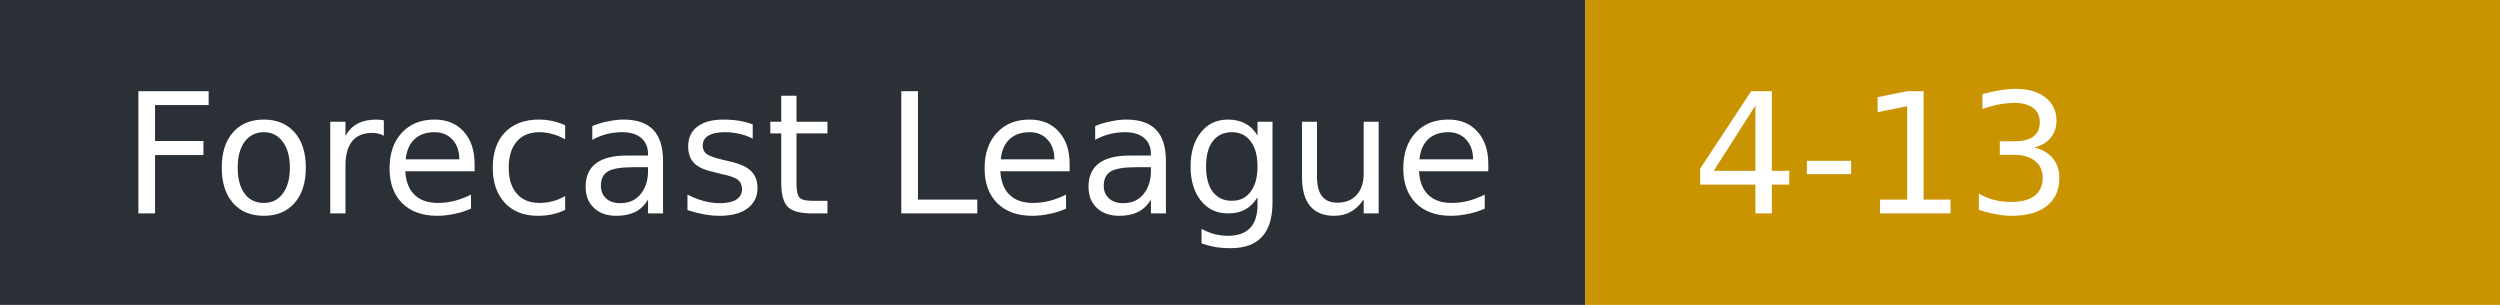
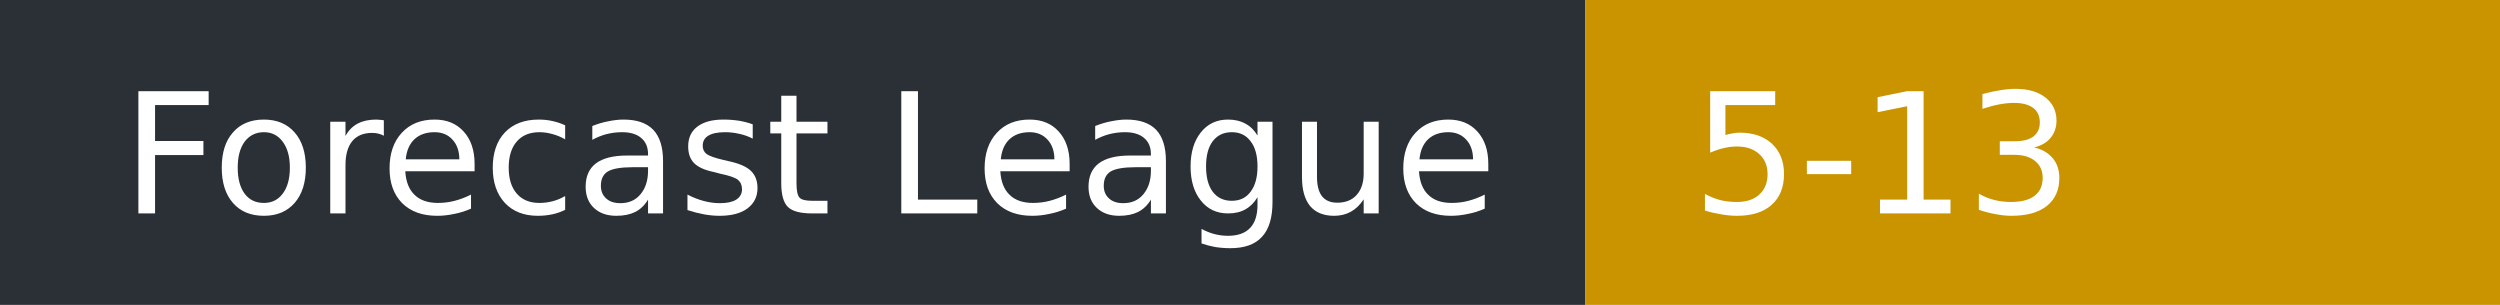
- <svg xmlns="http://www.w3.org/2000/svg" width="164" height="20" role="img" aria-label="Forecast League: 4-13">
+ <svg xmlns="http://www.w3.org/2000/svg" width="164" height="20" role="img" aria-label="Forecast League: 5-13">
  <rect width="104" height="20" fill="#2b2f36" />
  <rect x="104" width="60" height="20" fill="#c99400" />
  <g fill="#fff" font-family="Verdana,DejaVu Sans,sans-serif" font-size="11">
    <text x="8" y="14">Forecast League</text>
-     <text x="111" y="14">4-13</text>
+     <text x="111" y="14">5-13</text>
  </g>
</svg>
